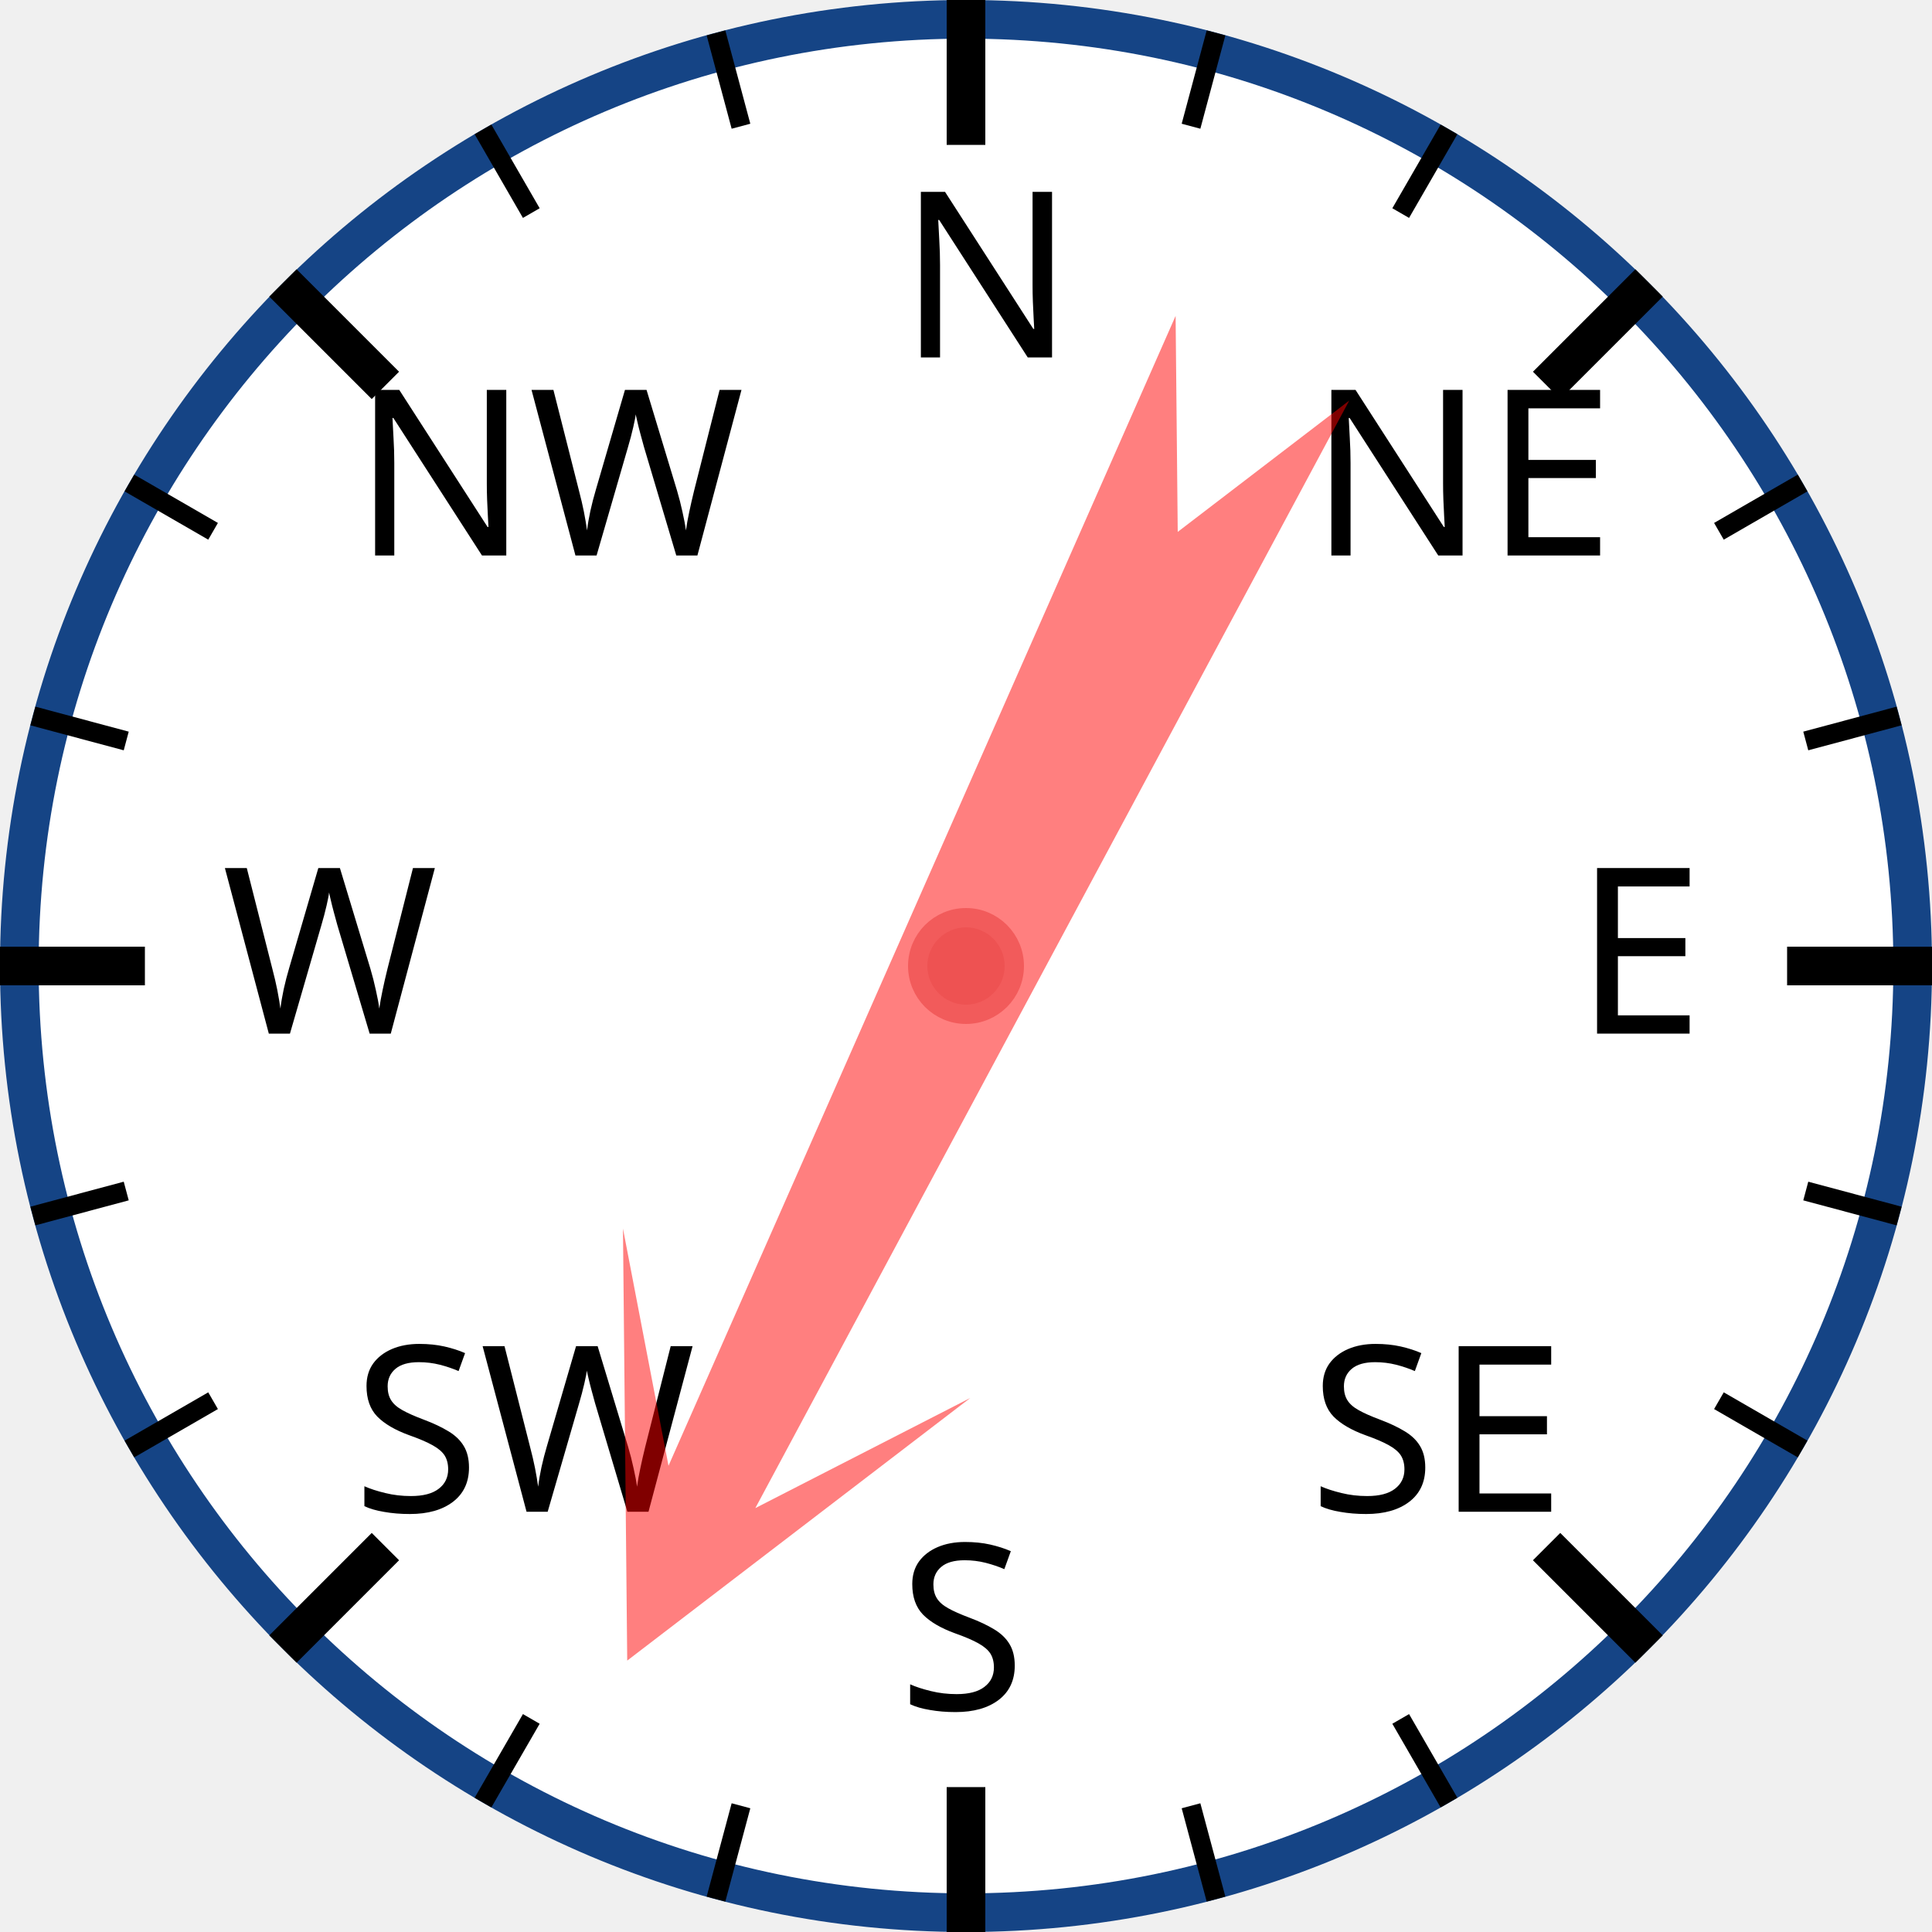
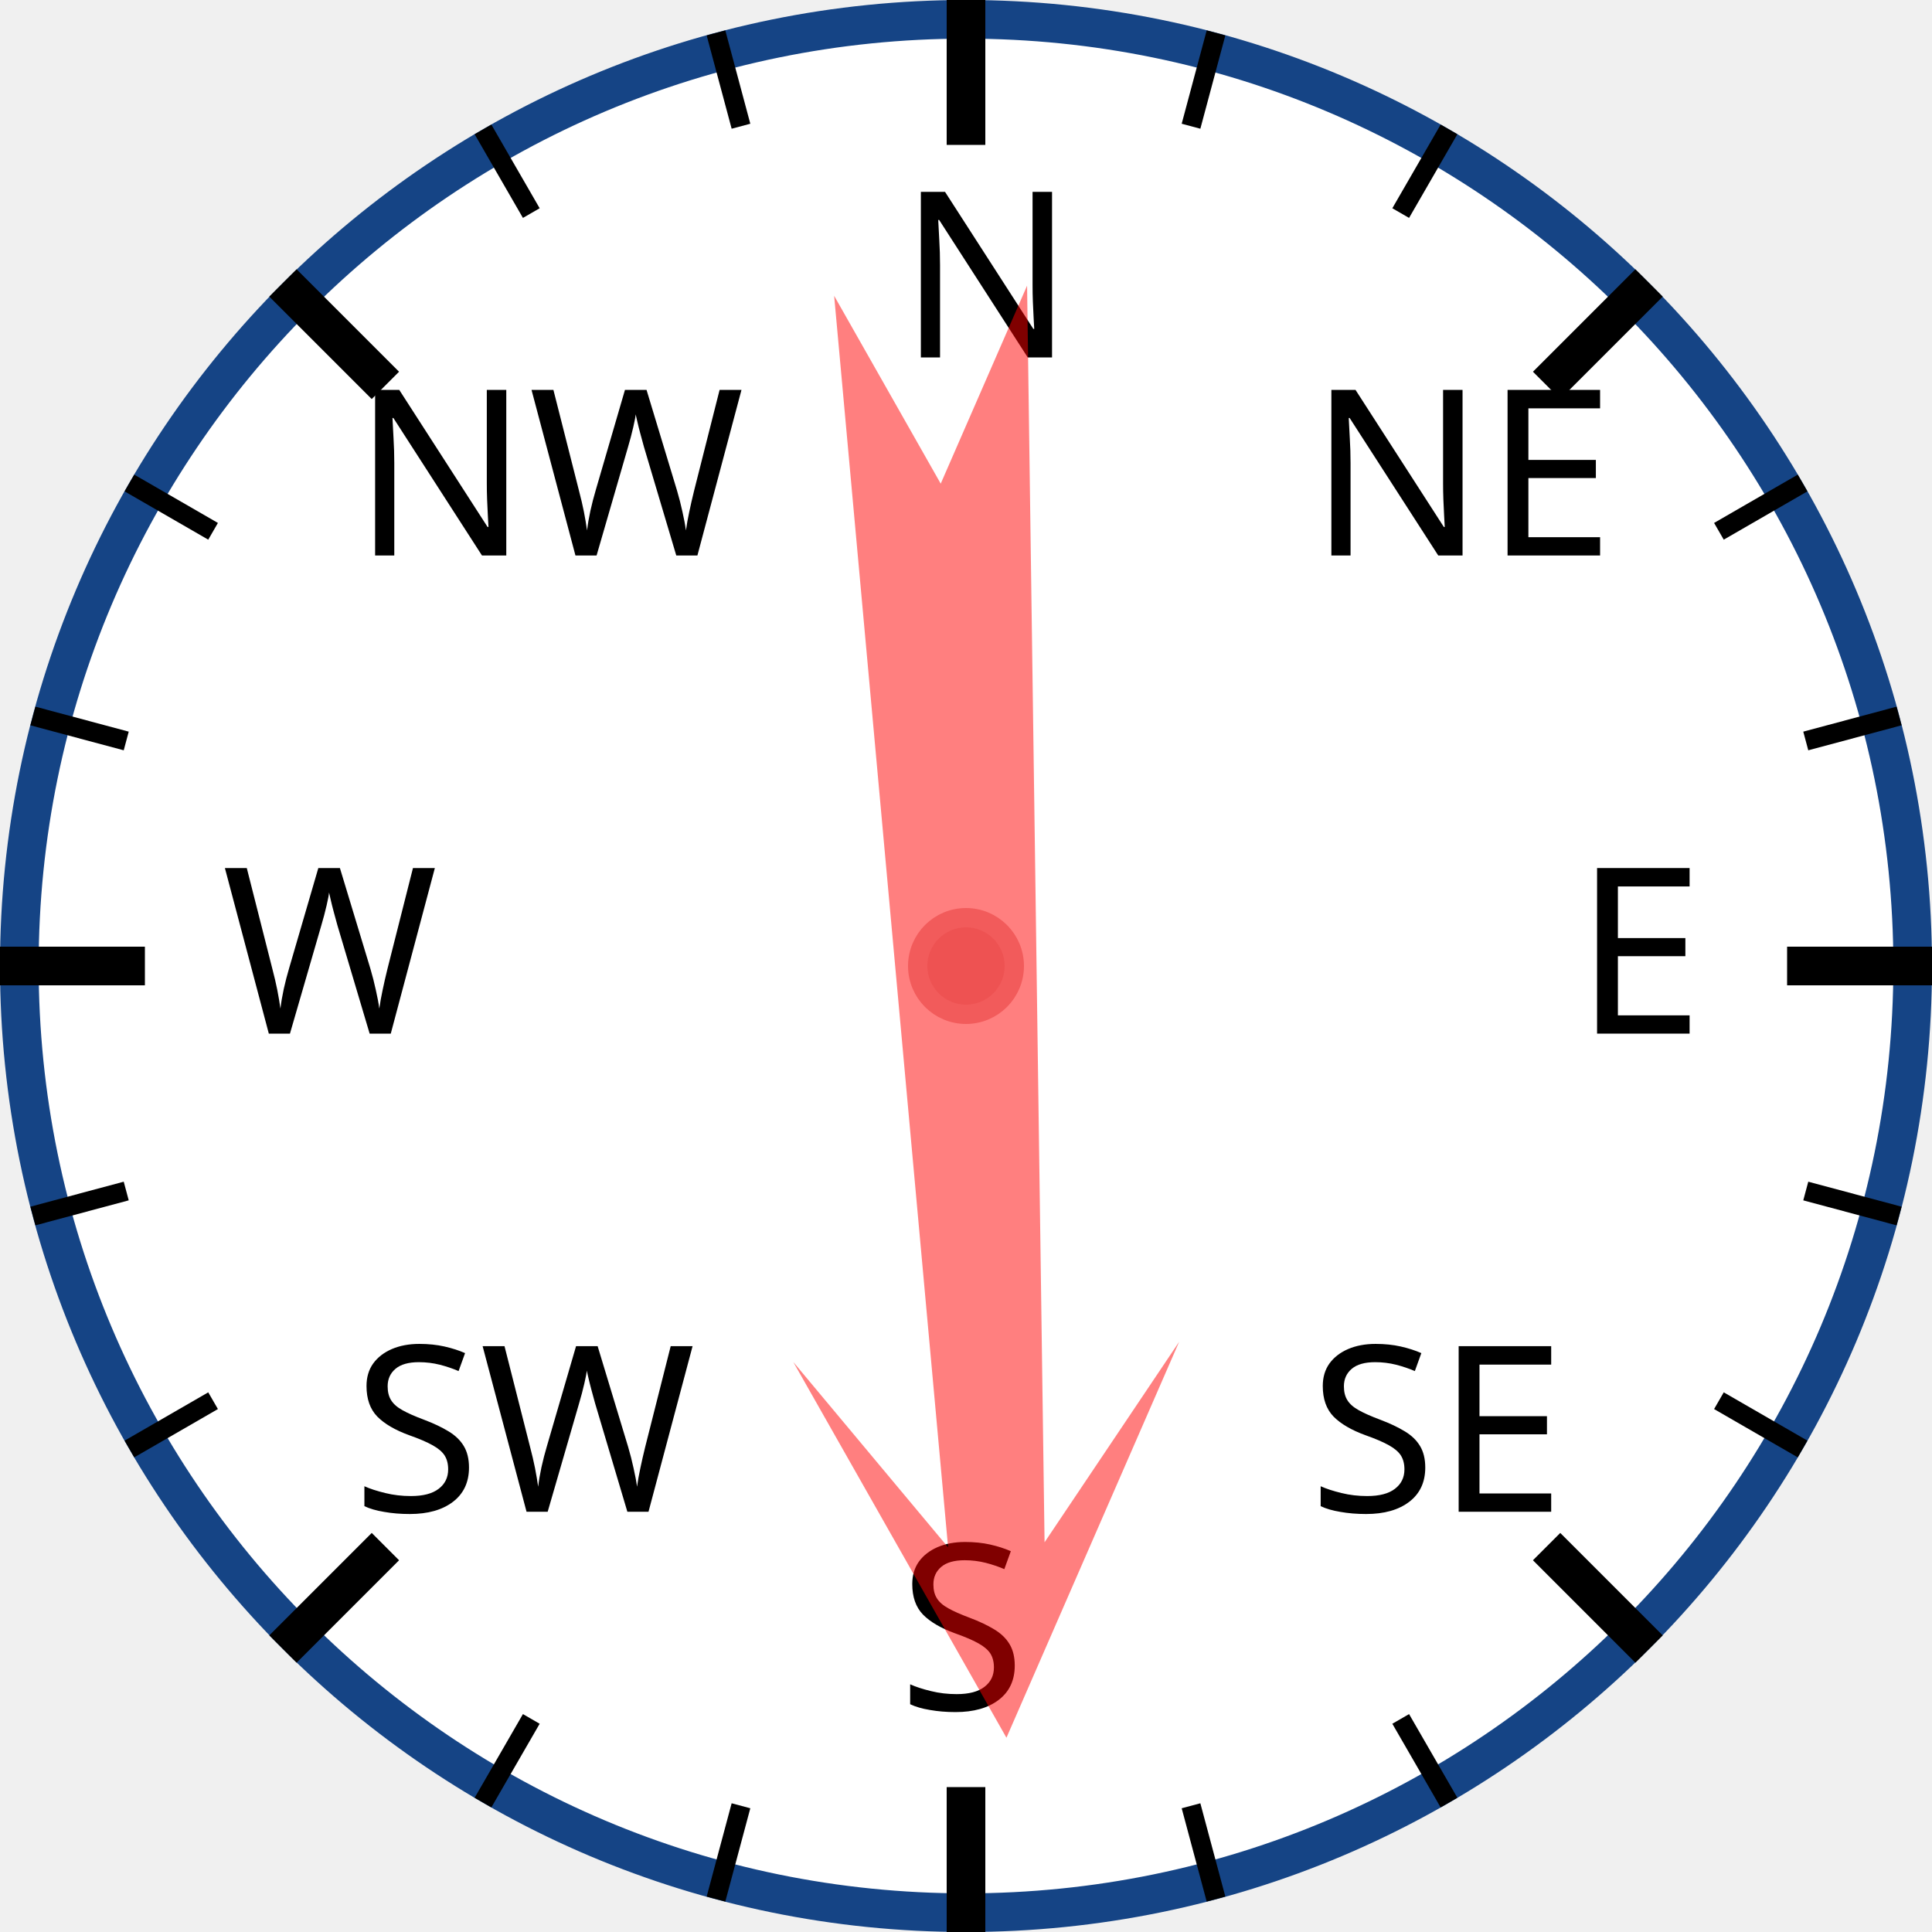
<svg xmlns="http://www.w3.org/2000/svg" width="120px" height="120px" viewBox="0 0 200 200">
  <circle cx="100" cy="100" r="98" style="fill: white; stroke: #154485; stroke-width: 4;" />
  <text x="93.0" y="37.0" style="font-family: sans-serif; font-size: 18pt;">N</text>
  <line x1="100.0" y1="0.0" x2="100.0" y2="15.0" style="stroke: black; stroke-width: 4;" />
  <line x1="74.118" y1="3.407" x2="76.706" y2="13.067" style="stroke: black; stroke-width: 2;" />
  <line x1="50" y1="13.397" x2="55" y2="22.058" style="stroke: black; stroke-width: 2;" />
  <text x="36.503" y="57.503" style="font-family: sans-serif; font-size: 18pt;">NW</text>
  <line x1="29.289" y1="29.289" x2="39.896" y2="39.896" style="stroke: black; stroke-width: 4;" />
  <line x1="13.397" y1="50" x2="22.058" y2="55" style="stroke: black; stroke-width: 2;" />
  <line x1="3.407" y1="74.118" x2="13.067" y2="76.706" style="stroke: black; stroke-width: 2;" />
  <text x="23.0" y="107.0" style="font-family: sans-serif; font-size: 18pt;">W</text>
  <line x1="0.0" y1="100.0" x2="15.0" y2="100.0" style="stroke: black; stroke-width: 4;" />
  <line x1="3.407" y1="125.882" x2="13.067" y2="123.294" style="stroke: black; stroke-width: 2;" />
  <line x1="13.397" y1="150" x2="22.058" y2="145" style="stroke: black; stroke-width: 2;" />
  <text x="36.503" y="156.497" style="font-family: sans-serif; font-size: 18pt;">SW</text>
  <line x1="29.289" y1="170.711" x2="39.896" y2="160.104" style="stroke: black; stroke-width: 4;" />
  <line x1="50" y1="186.603" x2="55" y2="177.942" style="stroke: black; stroke-width: 2;" />
  <line x1="74.118" y1="196.593" x2="76.706" y2="186.933" style="stroke: black; stroke-width: 2;" />
  <text x="93" y="177.0" style="font-family: sans-serif; font-size: 18pt;">S</text>
  <line x1="100" y1="200.0" x2="100" y2="185.0" style="stroke: black; stroke-width: 4;" />
  <line x1="125.882" y1="196.593" x2="123.294" y2="186.933" style="stroke: black; stroke-width: 2;" />
  <line x1="150.0" y1="186.603" x2="145.0" y2="177.942" style="stroke: black; stroke-width: 2;" />
  <text x="135.497" y="156.497" style="font-family: sans-serif; font-size: 18pt;">SE</text>
  <line x1="170.711" y1="170.711" x2="160.104" y2="160.104" style="stroke: black; stroke-width: 4;" />
  <line x1="186.603" y1="150" x2="177.942" y2="145" style="stroke: black; stroke-width: 2;" />
  <line x1="196.593" y1="125.882" x2="186.933" y2="123.294" style="stroke: black; stroke-width: 2;" />
  <text x="163.0" y="107" style="font-family: sans-serif; font-size: 18pt;">E</text>
  <line x1="200.0" y1="100" x2="185.0" y2="100" style="stroke: black; stroke-width: 4;" />
  <line x1="196.593" y1="74.118" x2="186.933" y2="76.706" style="stroke: black; stroke-width: 2;" />
  <line x1="186.603" y1="50" x2="177.942" y2="55" style="stroke: black; stroke-width: 2;" />
  <text x="135.497" y="57.503" style="font-family: sans-serif; font-size: 18pt;">NE</text>
  <line x1="170.711" y1="29.289" x2="160.104" y2="39.896" style="stroke: black; stroke-width: 4;" />
  <line x1="150" y1="13.397" x2="145" y2="22.058" style="stroke: black; stroke-width: 2;" />
  <line x1="125.882" y1="3.407" x2="123.294" y2="13.067" style="stroke: black; stroke-width: 2;" />
-   <polygon points="100 20 120 60 105 40 110 170 100 150 90 170 95 40 80 60" style="fill: red; fill-opacity: 0.5;" transform="rotate(206,100,100)" />
+   <polygon points="100 20 120 60 105 40 110 170 100 150 90 170 95 40 80 60" style="fill: red; fill-opacity: 0.5;" transform="rotate(177,100,100)" />
  <circle cx="100" cy="100" r="5" style="fill: #EE5252; stroke: #F25B5B; stroke-width: 2;" />
</svg>
